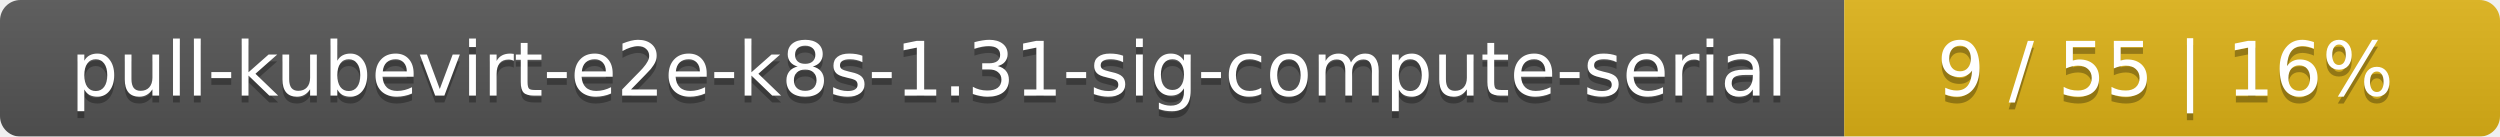
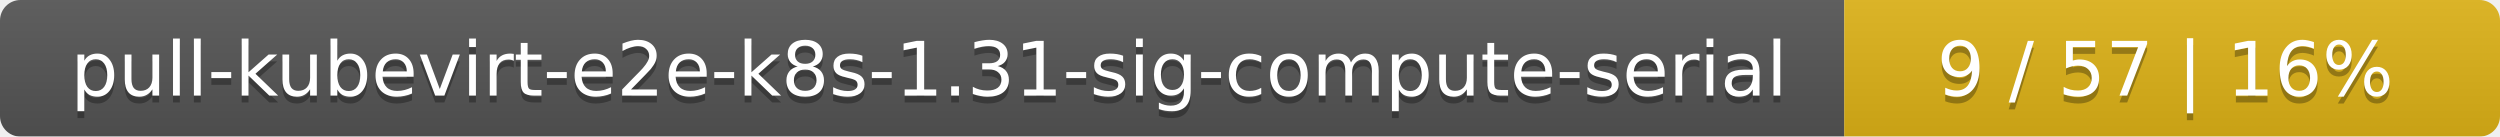
<svg xmlns="http://www.w3.org/2000/svg" width="366" height="20">
  <linearGradient id="smooth" x2="0" y2="100%">
    <stop offset="0" stop-color="#bbb" stop-opacity=".1" />
    <stop offset="1" stop-opacity=".1" />
  </linearGradient>
  <mask id="round">
    <rect width="366" height="20" rx="3" fill="#fff" />
  </mask>
  <g mask="url(#round)">
    <rect width="270" height="20" fill="#555" />
    <rect x="270" width="96" height="20" fill="#dfb317" />
    <rect width="366" height="20" fill="url(#smooth)" />
  </g>
  <g fill="#fff" text-anchor="middle" font-family="DejaVu Sans,Verdana,Geneva,sans-serif" font-size="11">
    <text x="136" y="15" fill="#010101" fill-opacity=".3">pull-kubevirt-e2e-k8s-1.31-sig-compute-serial</text>
    <text x="136" y="14">pull-kubevirt-e2e-k8s-1.31-sig-compute-serial</text>
-     <text x="317" y="15" fill="#010101" fill-opacity=".3">9 / 55    |    16%</text>
-     <text x="317" y="14">9 / 55    |    16%</text>
+     <text x="317" y="15" fill="#010101" fill-opacity=".3">9 / 57    |    16%</text>
+     <text x="317" y="14">9 / 57    |    16%</text>
  </g>
</svg>
